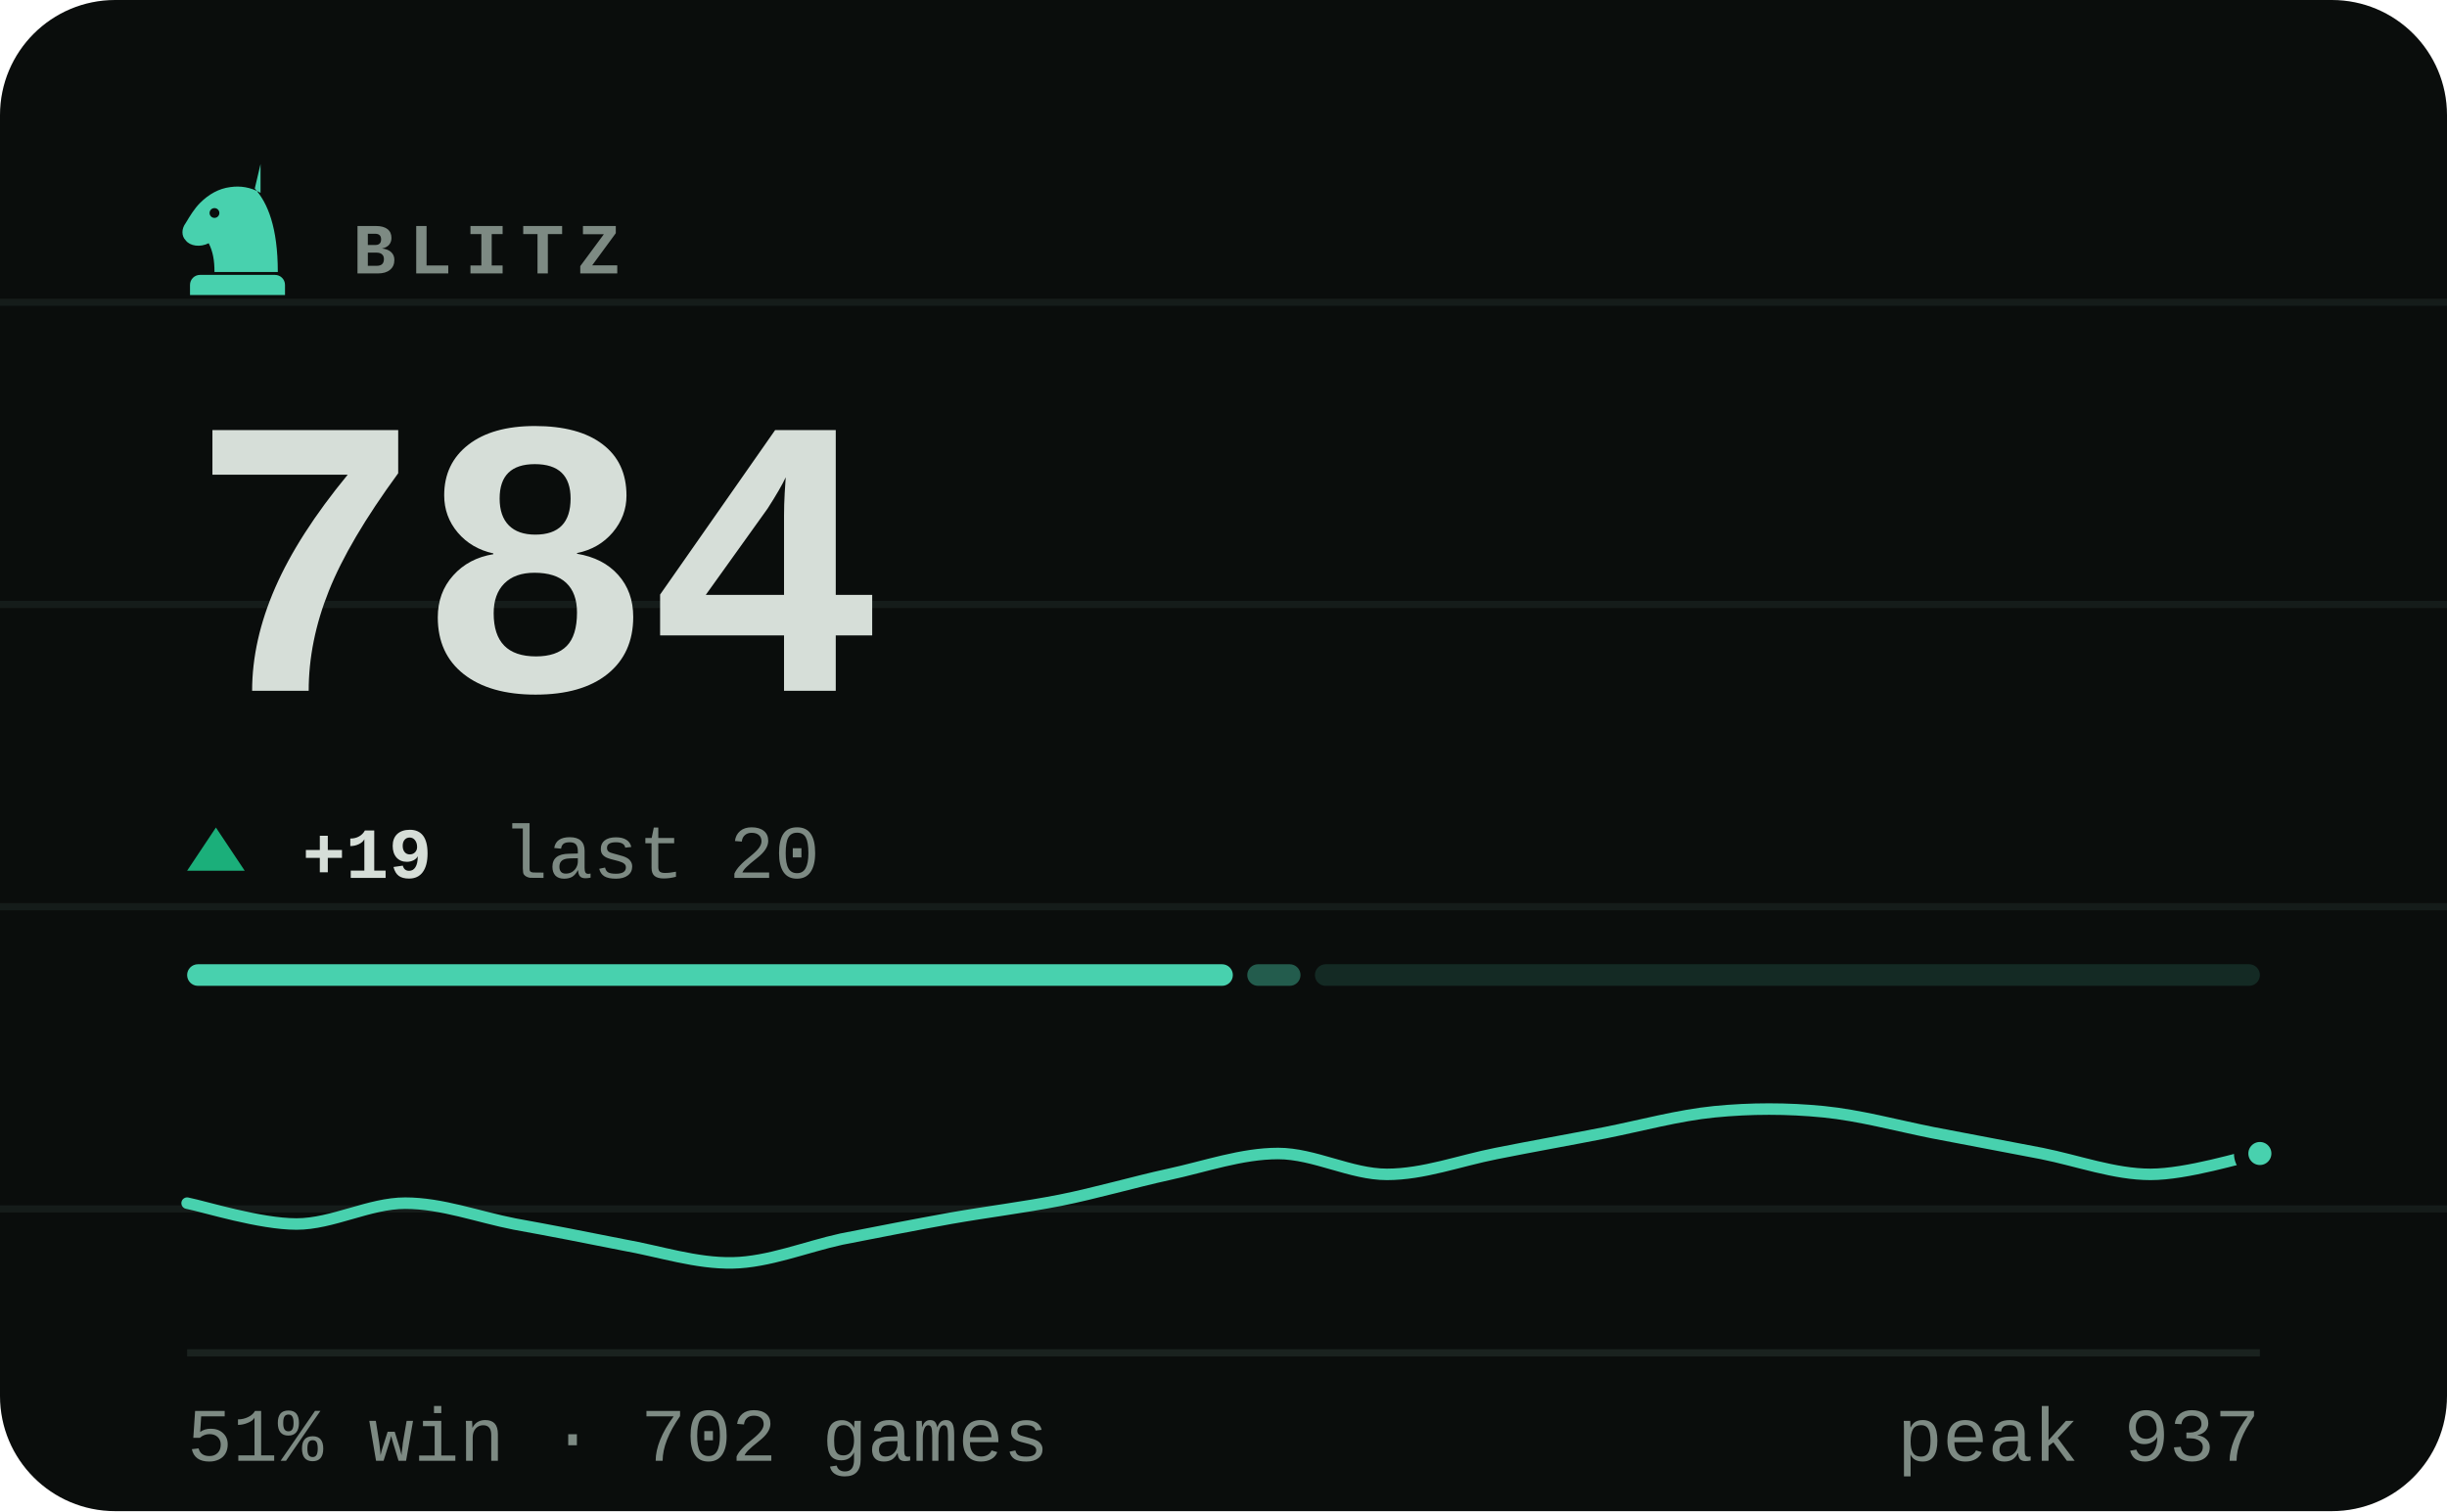
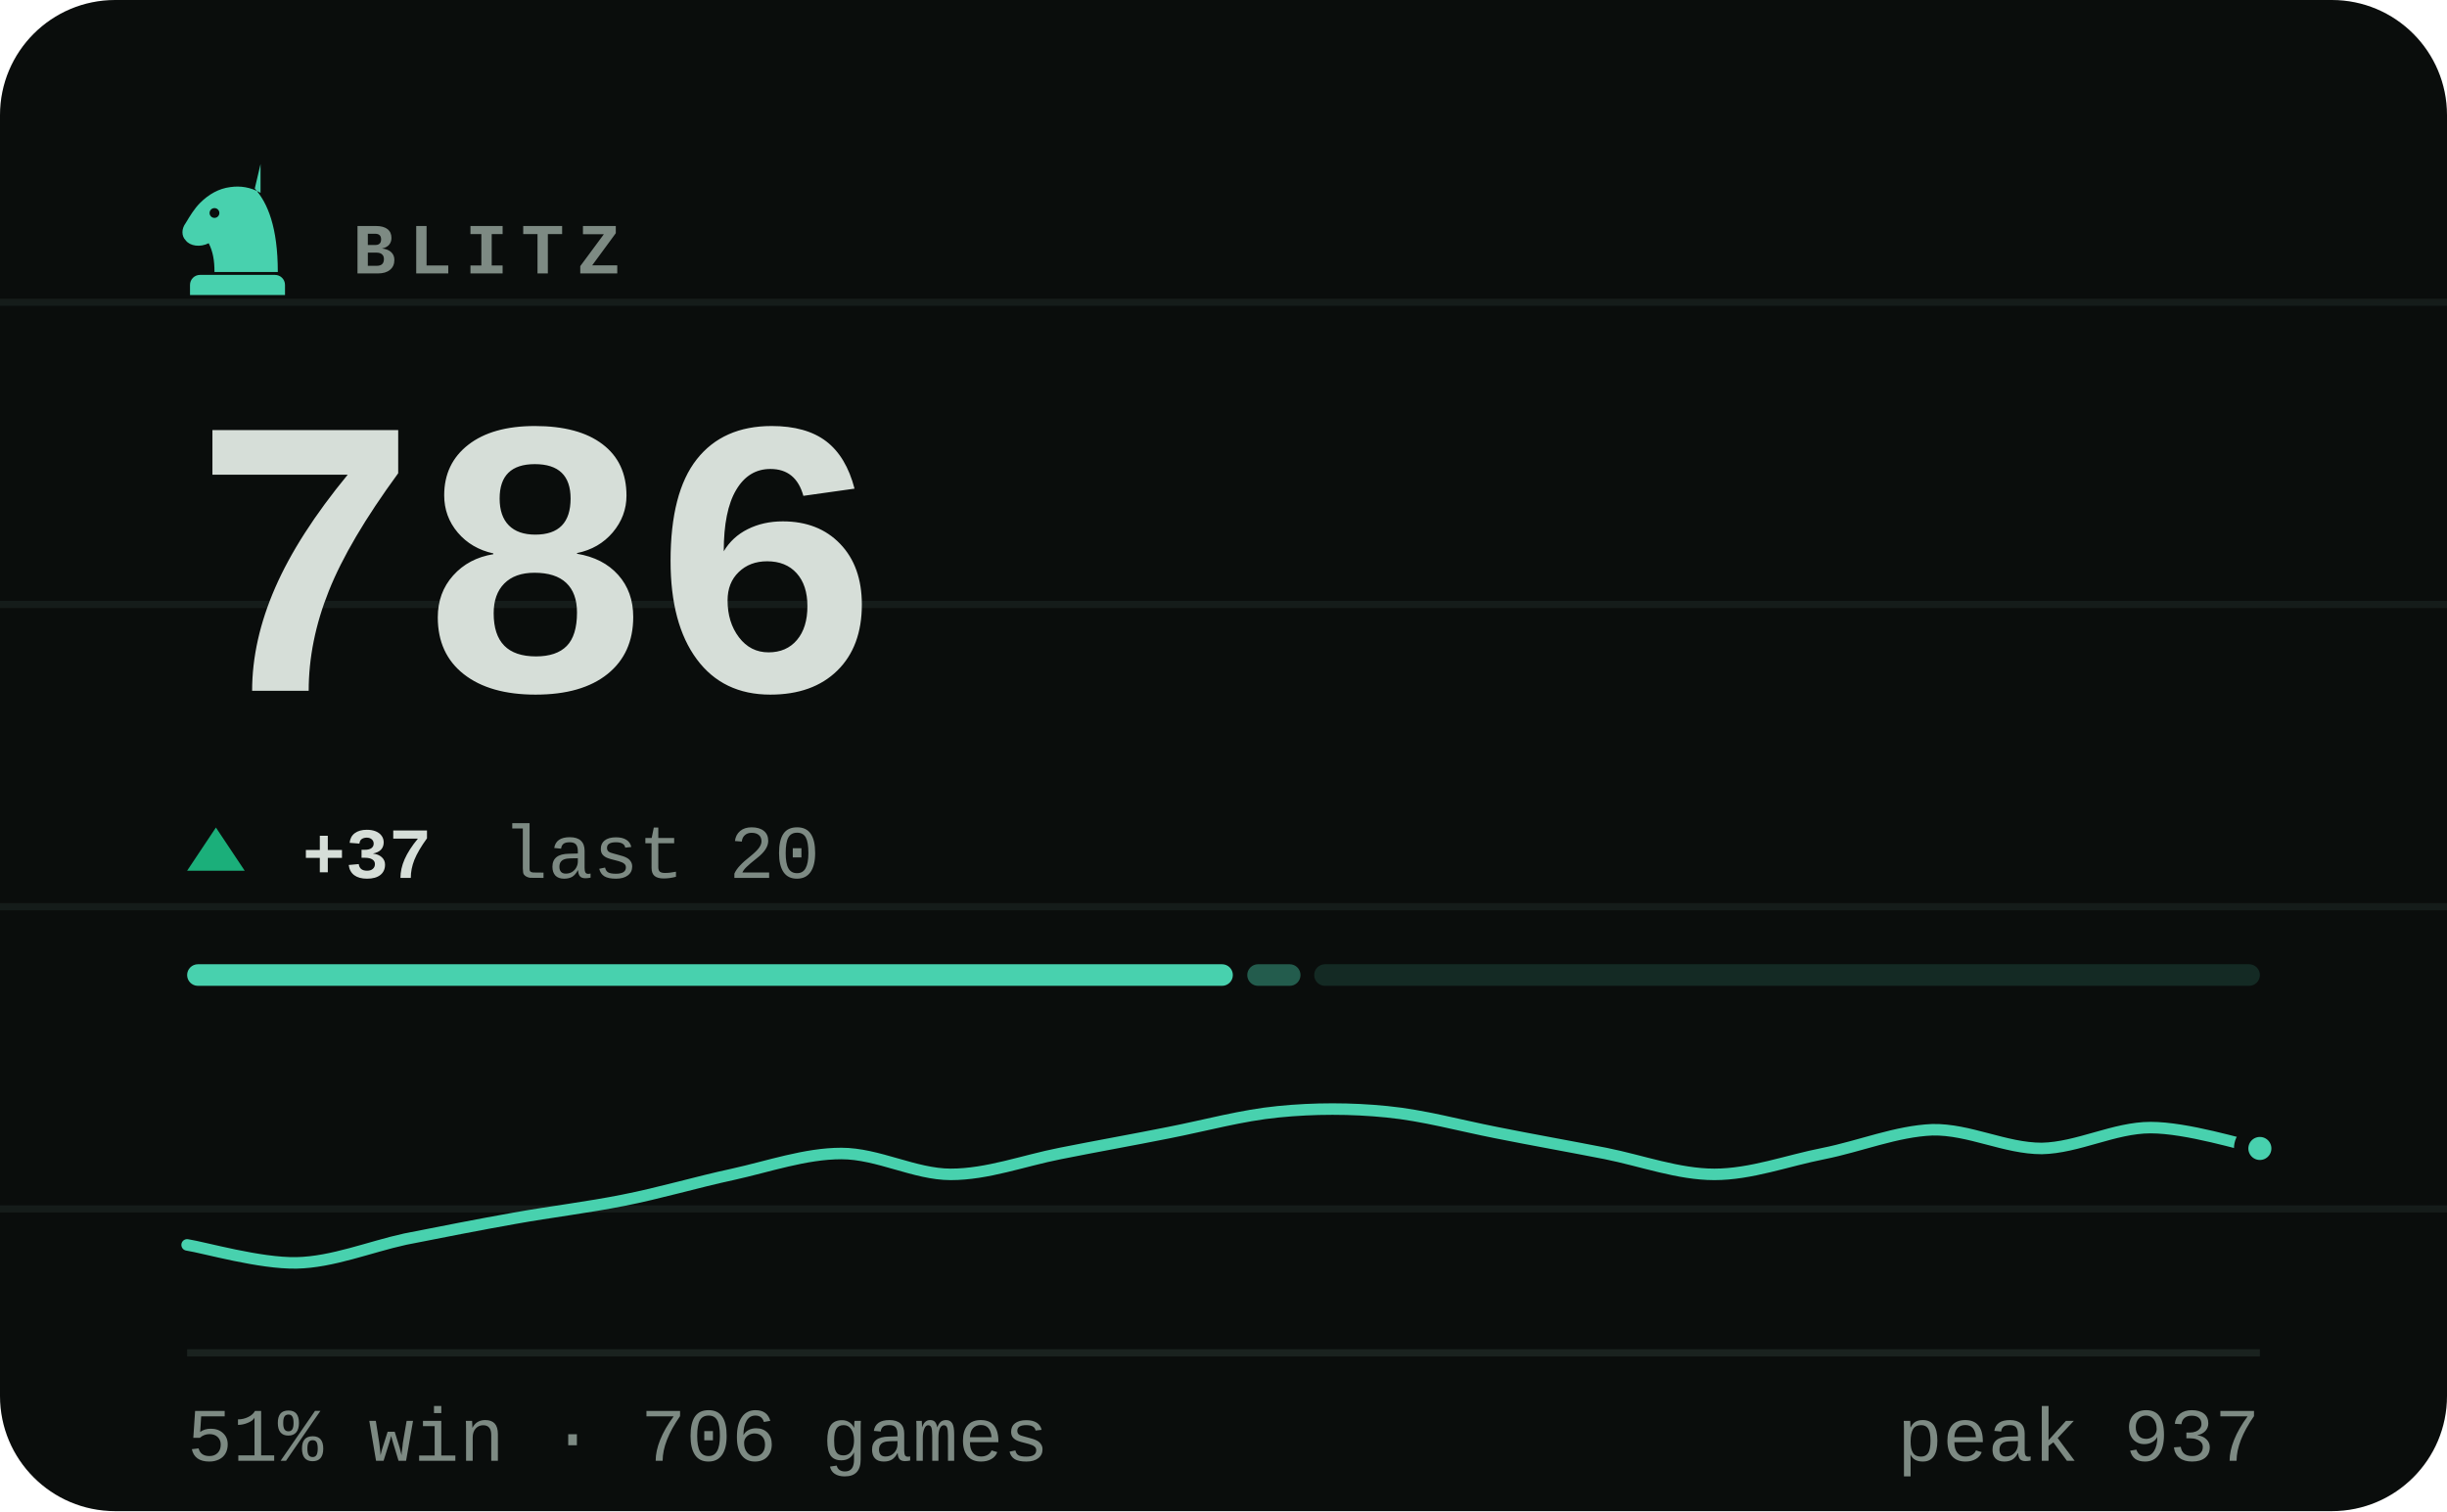
- <svg xmlns="http://www.w3.org/2000/svg" viewBox="0 0 340 210" width="340" height="210" role="img" aria-label="BLITZ rating 784, 51% win rate over 702 games">
+ <svg xmlns="http://www.w3.org/2000/svg" viewBox="0 0 340 210" width="340" height="210" role="img" aria-label="BLITZ rating 786, 51% win rate over 706 games">
  <style>svg{font-family:ui-monospace,'SF Mono',Menlo,Consolas,'Liberation Mono',monospace}text{fill:#d6ded8;white-space:pre}.bg{fill:#0a0d0c}.acc{fill:#48d1ae}.win{fill:#1baf7a}.draw{fill:#8b8f96}.loss{fill:#d03b3b}.lbl{font-size:10px;font-weight:600;letter-spacing:.18em;fill:#7d8a83}.cap{font-size:10.5px;font-weight:500;fill:#7d8a83}.num{font-family:ui-monospace,'SF Mono',Menlo,Consolas,'Liberation Mono',monospace;font-weight:700;letter-spacing:-.02em}.tick{font-size:9px;font-weight:500;fill:#7d8a83;opacity:.75}.dl{font-size:10px;font-weight:600}.rule{stroke:#1a221f;stroke-width:1;fill:none}.grid{stroke:#1a221f;stroke-width:1;fill:none;opacity:.7}.ln{fill:none;stroke:#48d1ae;stroke-width:2;stroke-linecap:round;stroke-linejoin:round}.ring{stroke:#0a0d0c;stroke-width:2}.hollow{fill:none;stroke-width:1.5}.sq{fill:#d6ded8;opacity:.035}</style>
  <rect class="bg" width="340" height="210" rx="16" />
  <line class="grid" x1="0" y1="42" x2="340" y2="42" opacity=".5" />
  <line class="grid" x1="0" y1="84" x2="340" y2="84" opacity=".5" />
  <line class="grid" x1="0" y1="126" x2="340" y2="126" opacity=".5" />
  <line class="grid" x1="0" y1="168" x2="340" y2="168" opacity=".5" />
  <g class="acc" transform="translate(23.0,21.8) scale(0.2)">
    <path fill-rule="evenodd" d="M66 5l-4 17c9 10 16 27 16 58H34c0-8-1-14-4-20-6 3-13 2-16-2-3-3-3-8 0-12 3-5 6-10 10-14 6-6 13-10 21-11 7-1 14 0 21 4zM37.4 39a3.4 3.4 0 1 0-6.8 0 3.4 3.4 0 1 0 6.8 0zM24 82h52c3.9 0 7 3.1 7 7v7H17v-7c0-3.9 3.1-7 7-7z" />
  </g>
  <text class="lbl" x="49" y="38">BLITZ</text>
-   <text class="num" x="26" y="96" style="font-size:55px">784</text>
+   <text class="num" x="26" y="96" style="font-size:55px">786</text>
  <path fill="#1baf7a" d="M30 115L34 121H26Z" />
-   <text class="dl" x="42" y="122" fill="#1baf7a">+19</text>
+   <text class="dl" x="42" y="122" fill="#1baf7a">+37</text>
  <text class="cap" x="69.8" y="122">last 20</text>
  <rect x="26.0" y="134" width="145.3" height="3" rx="1.5" fill="#48d1ae" opacity="1" />
  <rect x="173.3" y="134" width="7.4" height="3" rx="1.5" fill="#48d1ae" opacity="0.4" />
-   <rect x="182.7" y="134" width="131.3" height="3" rx="1.5" fill="#48d1ae" opacity="0.15" />
-   <path class="ln" style="stroke-width:1.6" d="M26.0 167.2C28.5 167.7 36.1 170.1 41.2 170.1C46.2 170.1 51.3 167.2 56.3 167.2C61.4 167.2 66.4 169.1 71.5 170.1C76.5 171.0 81.6 172.0 86.6 173.0C91.7 173.9 96.7 175.6 101.8 175.5C106.8 175.4 111.9 173.3 116.9 172.2C122.0 171.2 127.1 170.2 132.1 169.3C137.2 168.4 142.2 167.8 147.3 166.8C152.3 165.8 157.4 164.3 162.4 163.2C167.5 162.1 172.5 160.3 177.6 160.3C182.6 160.3 187.7 163.2 192.7 163.2C197.8 163.2 202.8 161.3 207.9 160.3C212.9 159.3 218.0 158.4 223.1 157.4C228.1 156.4 233.2 155.0 238.2 154.5C243.3 154.0 248.3 154.0 253.4 154.5C258.4 155.0 263.5 156.4 268.5 157.4C273.6 158.4 278.6 159.3 283.7 160.3C288.7 161.3 293.8 163.2 298.8 163.2C303.9 163.2 311.5 160.8 314.0 160.3" />
-   <circle class="acc ring" cx="314.0" cy="160.3" r="2.6" />
+   <rect x="182.6" y="134" width="131.4" height="3" rx="1.5" fill="#48d1ae" opacity="0.15" />
+   <path class="ln" style="stroke-width:1.6" d="M26.0 173.0C28.5 173.4 36.1 175.6 41.2 175.5C46.2 175.4 51.3 173.3 56.3 172.2C61.4 171.2 66.4 170.2 71.5 169.3C76.5 168.4 81.6 167.8 86.6 166.8C91.7 165.8 96.7 164.3 101.8 163.2C106.8 162.1 111.9 160.3 116.9 160.3C122.0 160.3 127.1 163.2 132.1 163.2C137.2 163.2 142.2 161.3 147.3 160.3C152.3 159.3 157.4 158.4 162.4 157.4C167.5 156.4 172.5 155.0 177.6 154.5C182.6 154.0 187.7 154.0 192.7 154.5C197.8 155.0 202.8 156.4 207.9 157.4C212.9 158.4 218.0 159.3 223.1 160.3C228.1 161.3 233.2 163.2 238.2 163.2C243.3 163.2 248.3 161.3 253.4 160.3C258.4 159.3 263.5 157.2 268.5 157.0C273.6 156.9 278.6 159.6 283.7 159.6C288.7 159.5 293.8 156.7 298.8 156.7C303.9 156.7 311.5 159.1 314.0 159.6" />
+   <circle class="acc ring" cx="314.0" cy="159.6" r="2.6" />
  <line class="rule" x1="26" y1="188" x2="314" y2="188" />
-   <text class="cap" x="26" y="203">51% win · 702 games</text>
+   <text class="cap" x="26" y="203">51% win · 706 games</text>
  <text class="cap" x="314" y="203" text-anchor="end">peak 937</text>
</svg>
